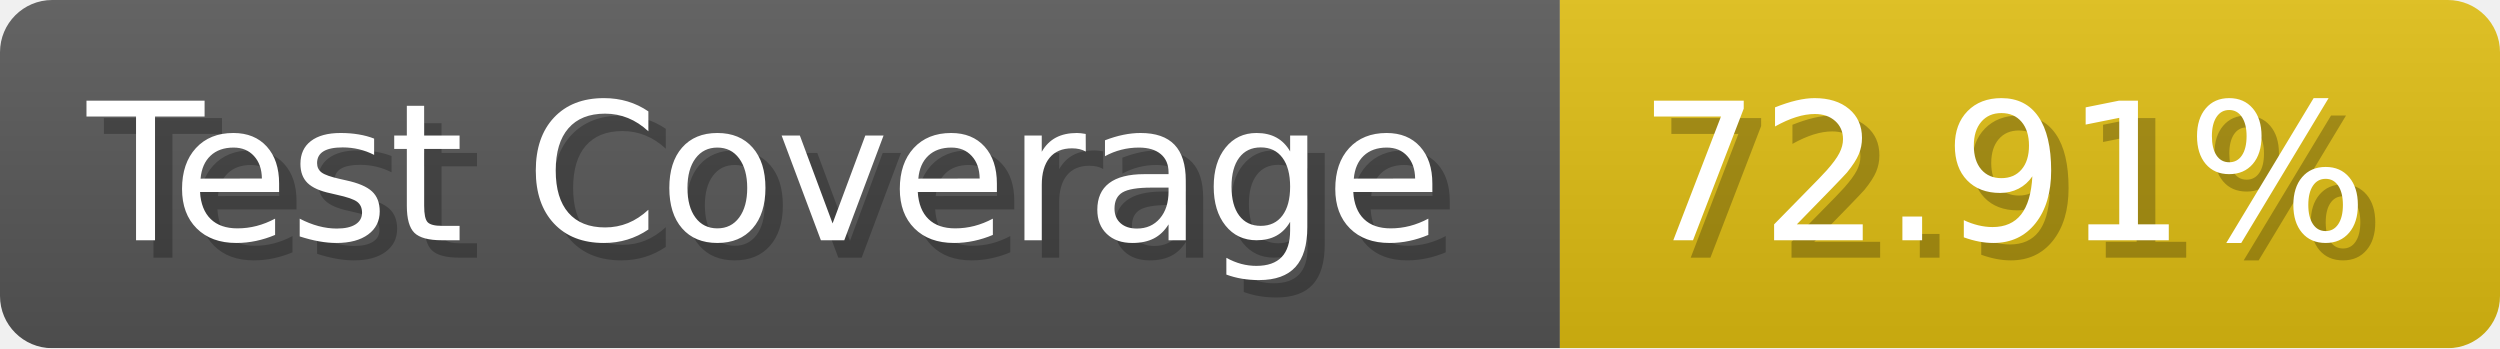
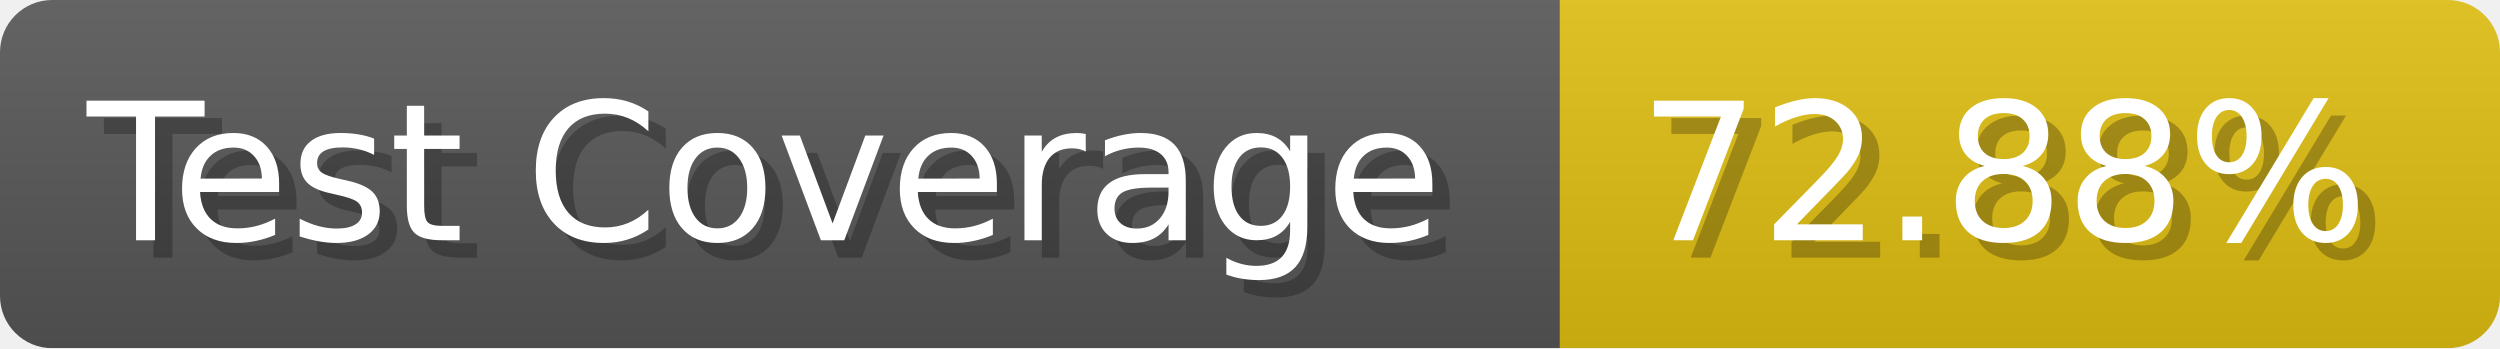
- <svg xmlns="http://www.w3.org/2000/svg" width="143.6" height="20" viewBox="0 0 1436 200" role="img" aria-label="Test Coverage: 72.91%">
+ <svg xmlns="http://www.w3.org/2000/svg" width="143.6" height="20" viewBox="0 0 1436 200" role="img" aria-label="Test Coverage: 72.88%">
  <linearGradient id="a" x2="0" y2="100%">
    <stop offset="0" stop-opacity=".1" stop-color="#EEE" />
    <stop offset="1" stop-opacity=".1" />
  </linearGradient>
  <mask id="m">
    <rect width="1436" height="200" rx="30" fill="#FFF" />
  </mask>
  <g mask="url(#m)">
    <rect width="896" height="200" fill="#555" />
    <rect width="540" height="200" fill="#DB1" x="896" />
    <rect width="1436" height="200" fill="url(#a)" />
  </g>
  <g aria-hidden="true" fill="#fff" text-anchor="start" font-family="Verdana,DejaVu Sans,sans-serif" font-size="110">
    <text x="60" y="148" textLength="796" fill="#000" opacity="0.25">Test Coverage</text>
    <text x="50" y="138" textLength="796">Test Coverage</text>
-     <text x="951" y="148" textLength="440" fill="#000" opacity="0.25">72.91%</text>
-     <text x="941" y="138" textLength="440">72.91%</text>
+     <text x="951" y="148" textLength="440" fill="#000" opacity="0.25">72.88%</text>
+     <text x="941" y="138" textLength="440">72.88%</text>
  </g>
</svg>
